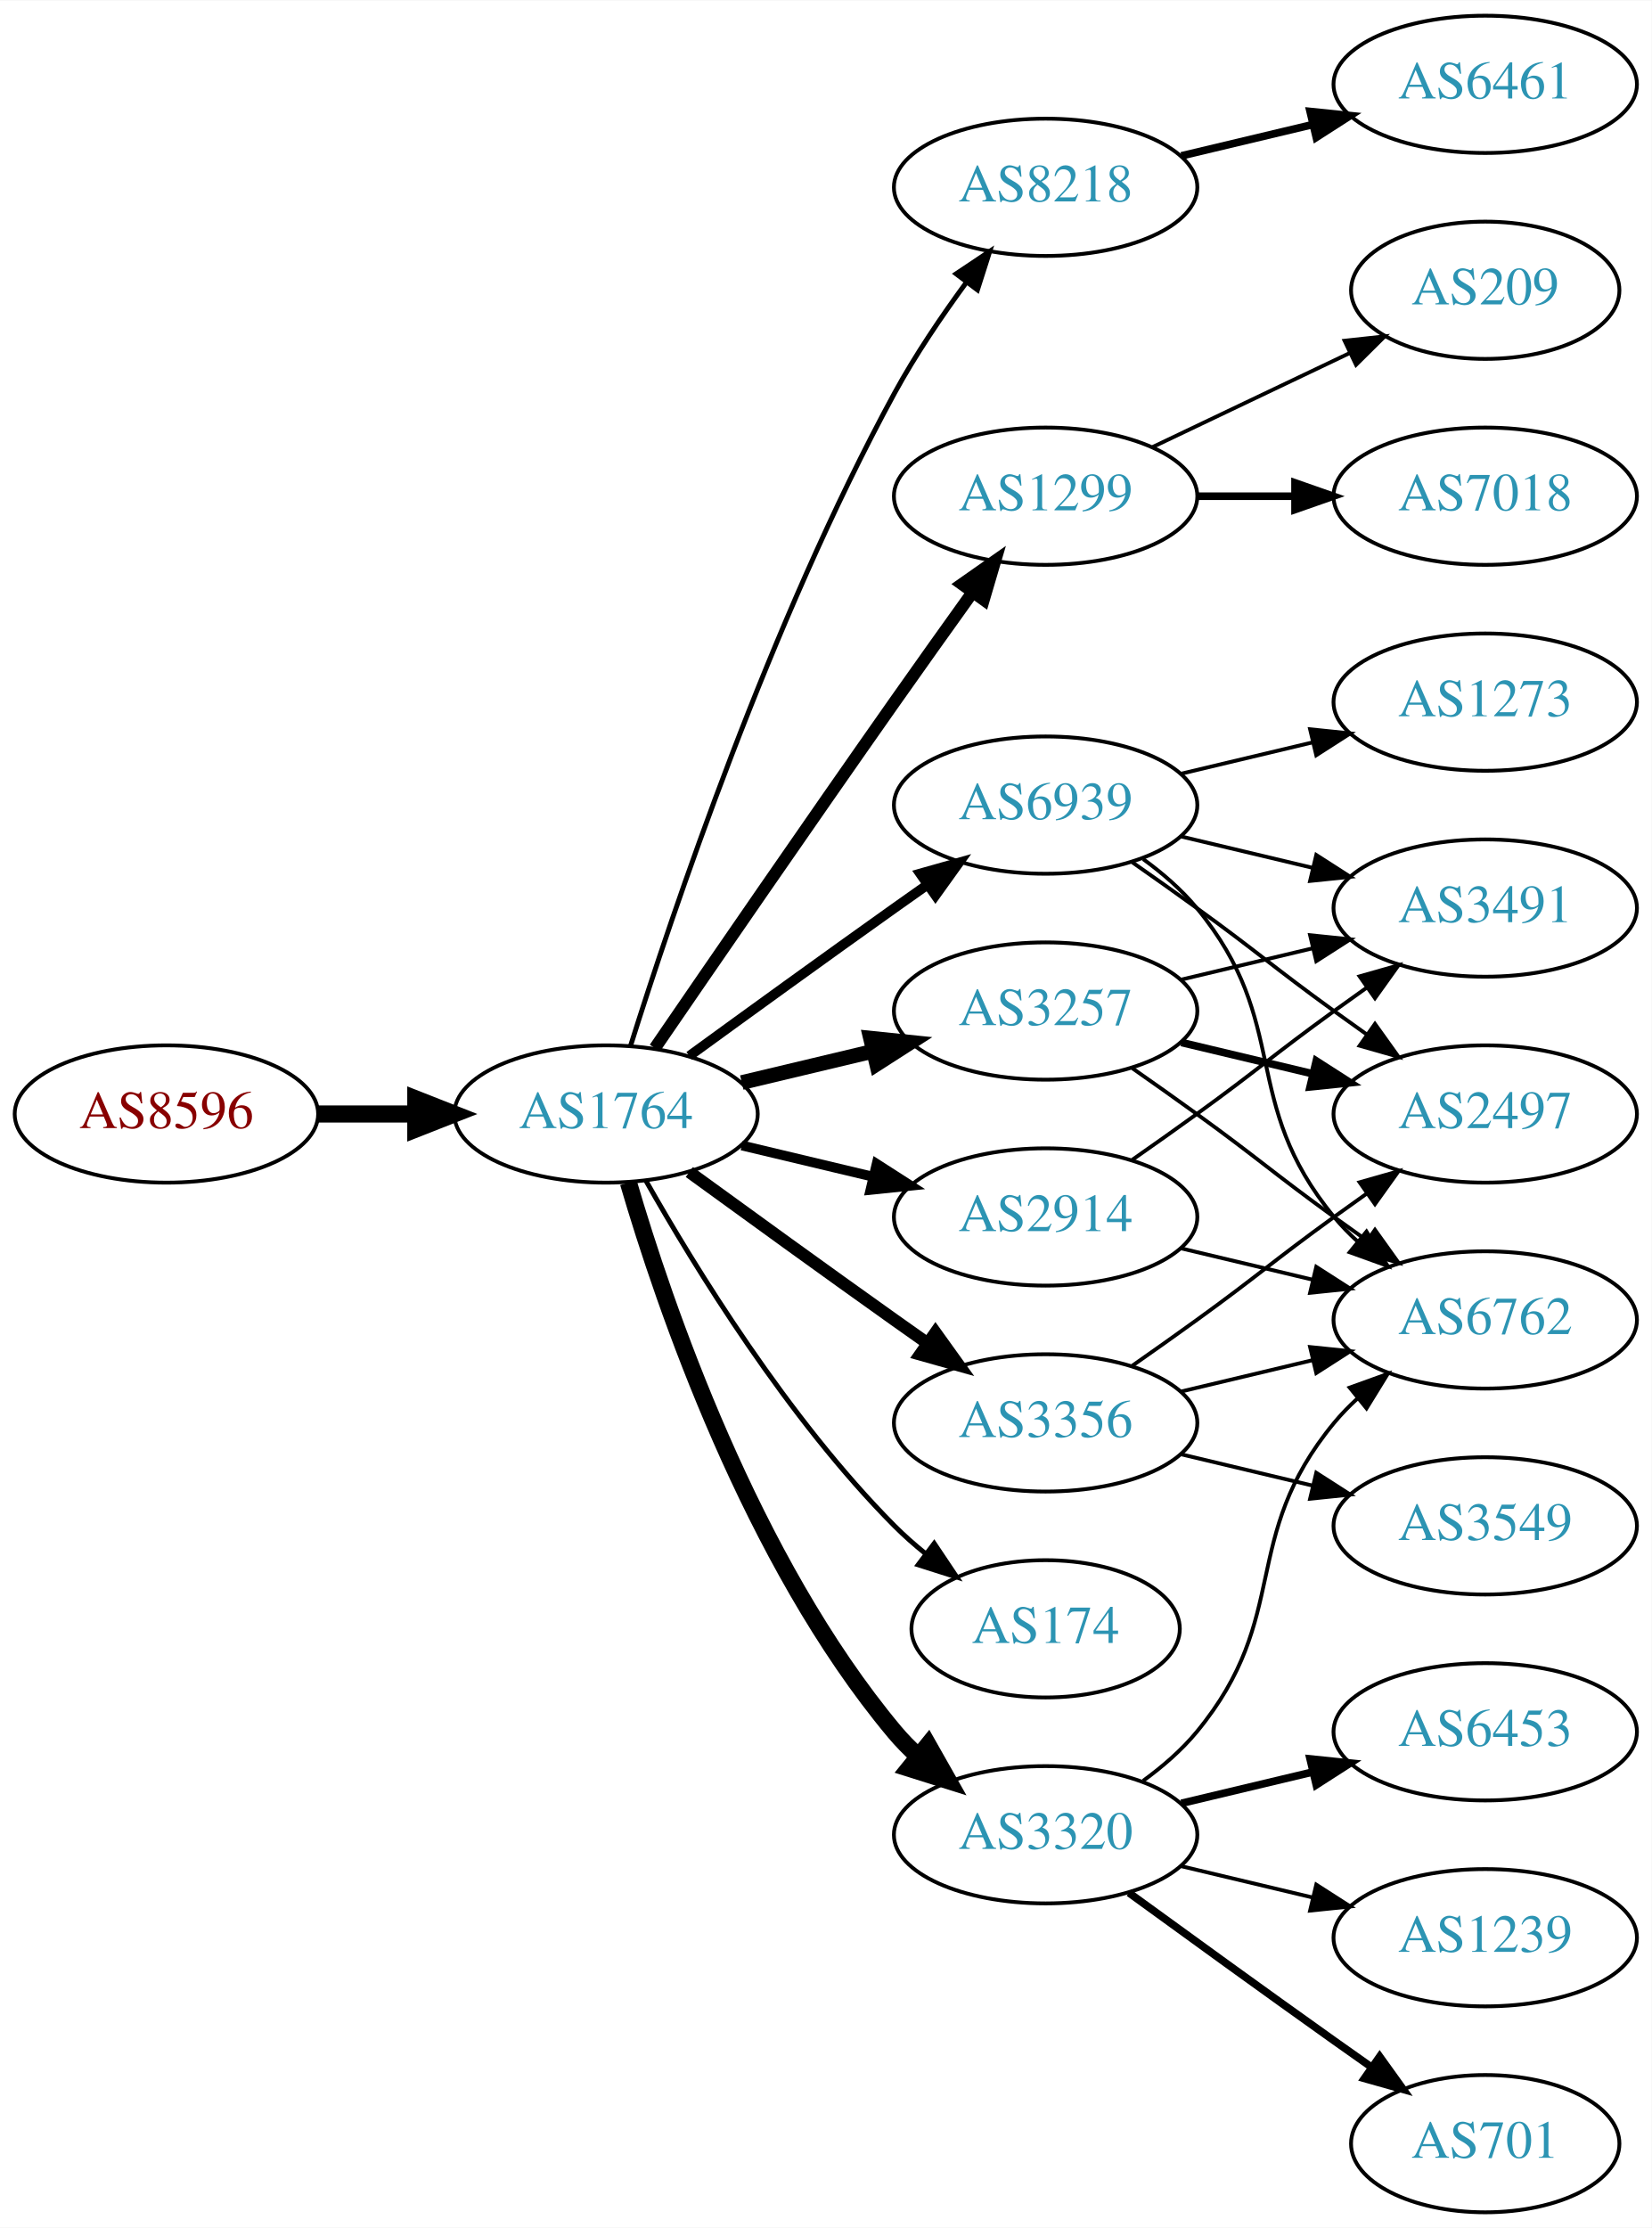
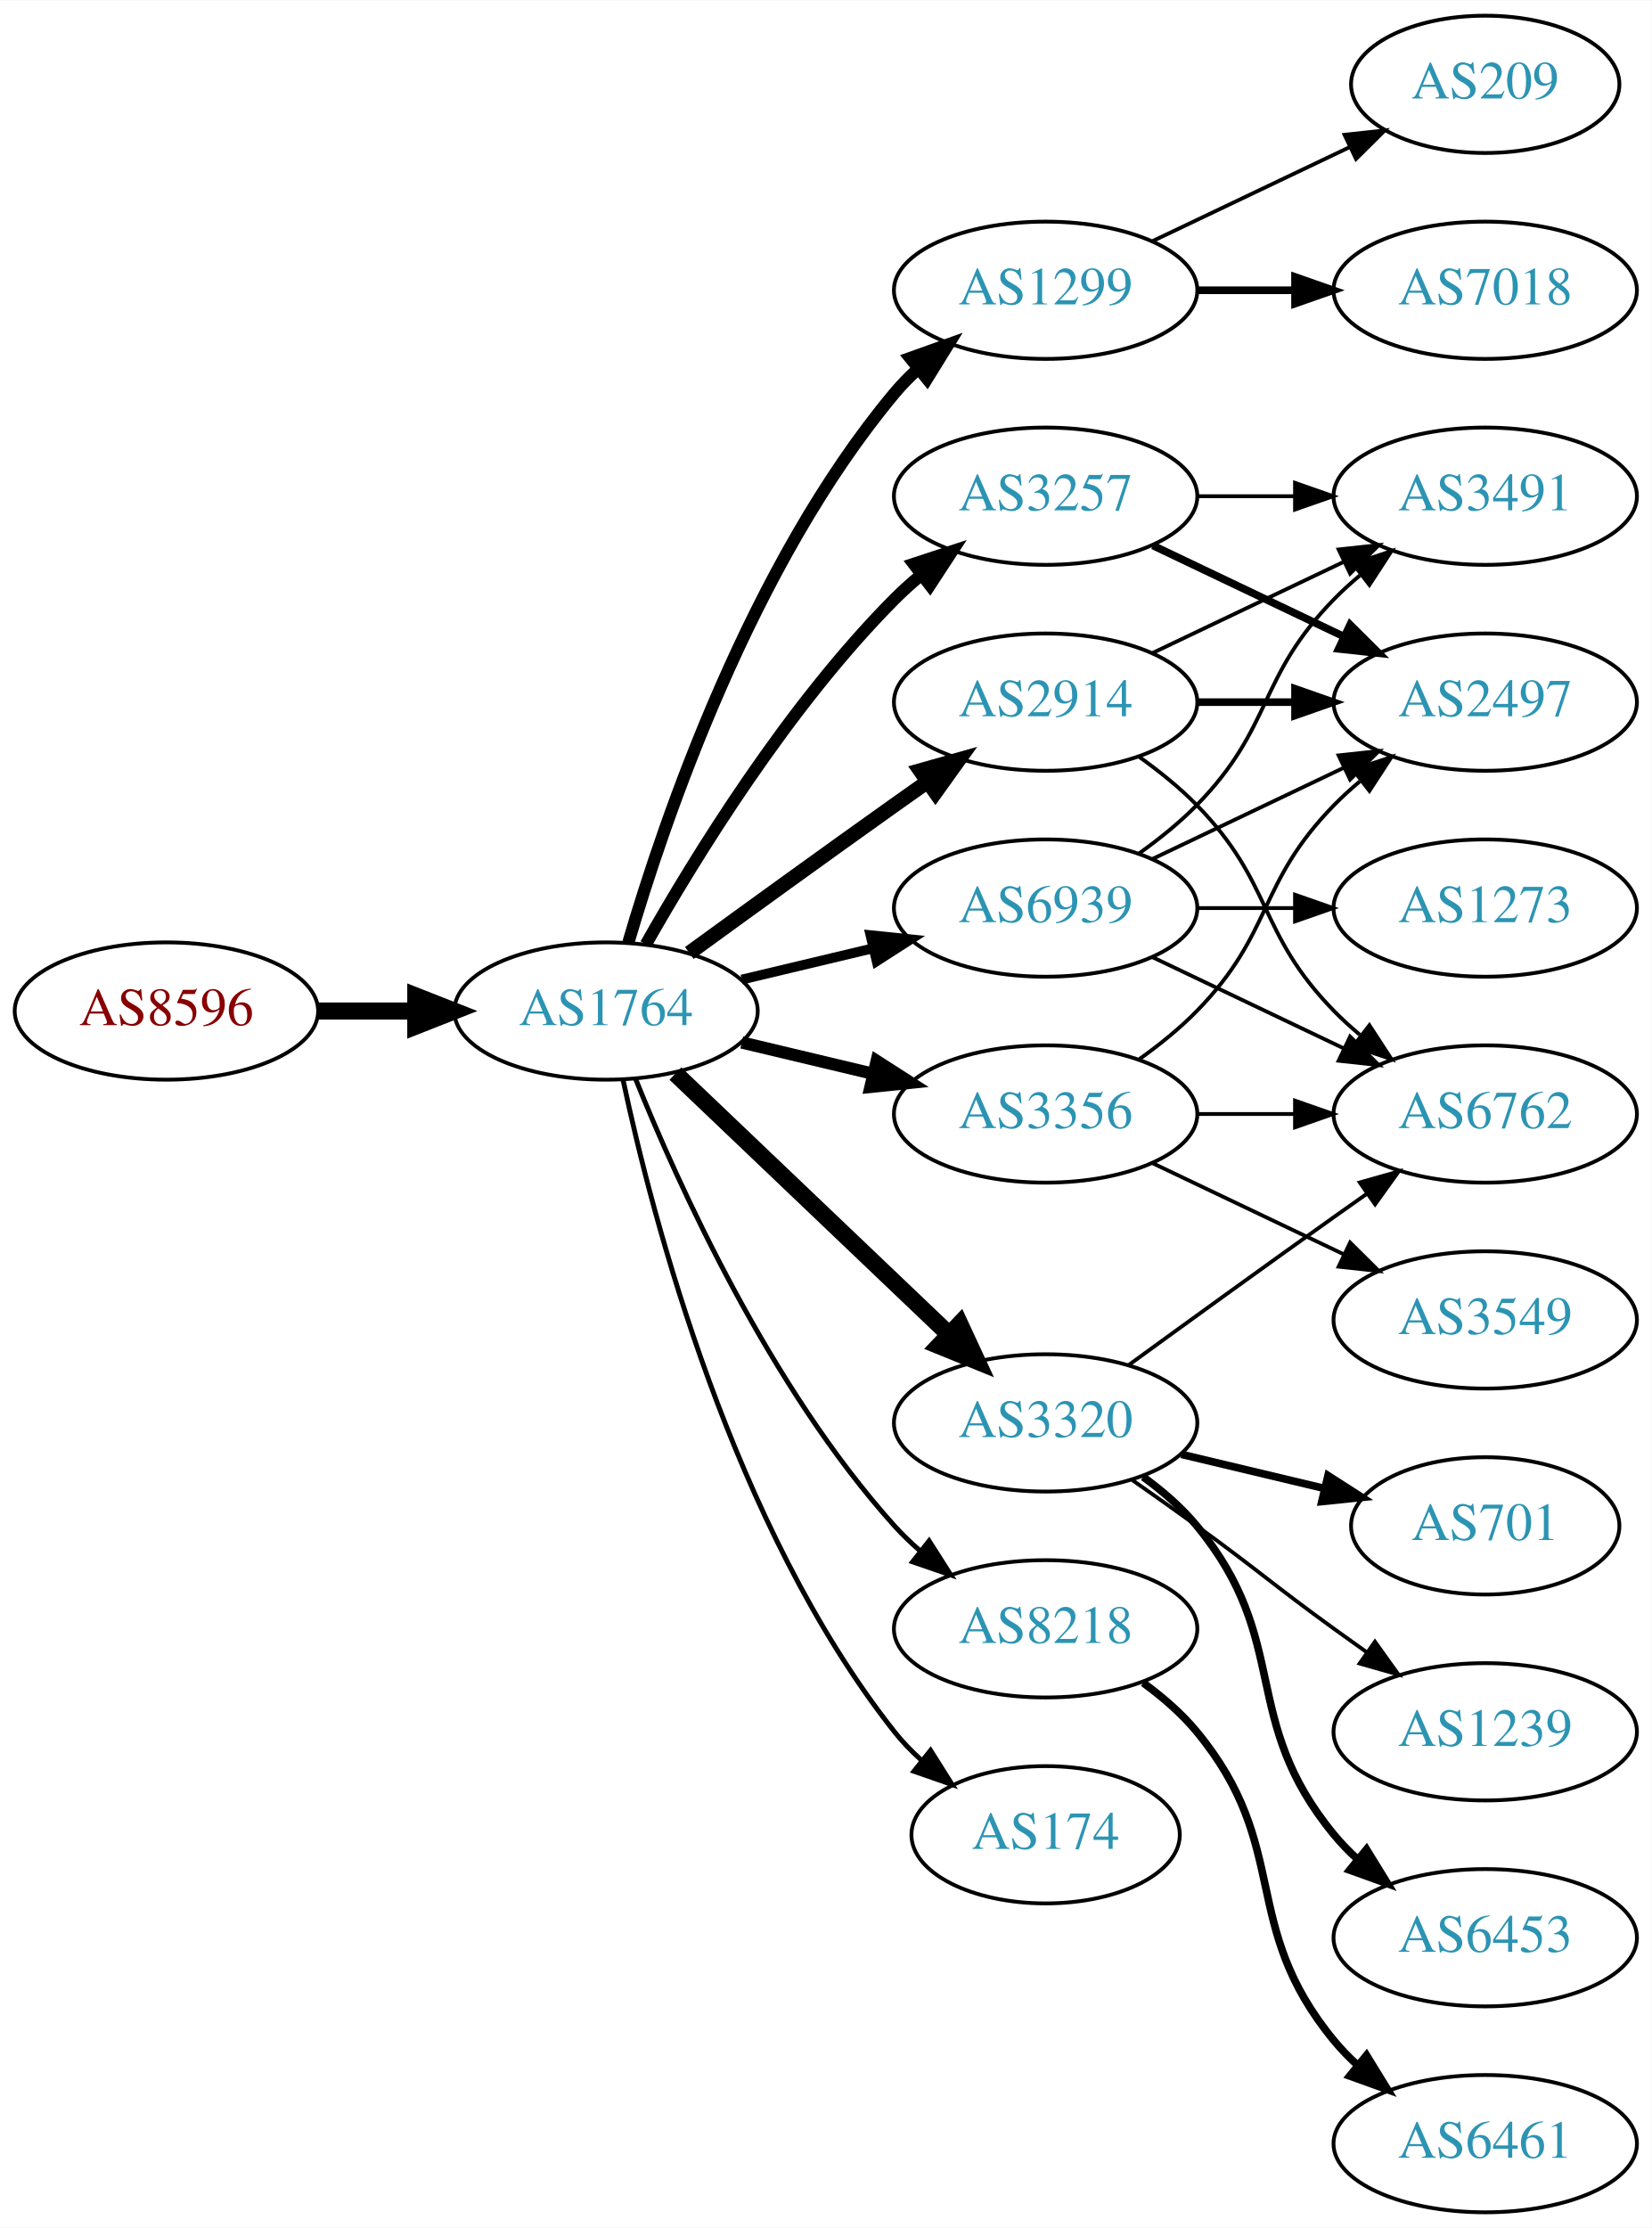
<svg xmlns="http://www.w3.org/2000/svg" xmlns:xlink="http://www.w3.org/1999/xlink" width="433pt" height="584pt" viewBox="0.00 0.00 433.17 584.00">
  <g id="graph0" class="graph" transform="scale(1 1) rotate(0) translate(4 580)">
    <polygon fill="white" stroke="none" points="-4,4 -4,-580 429.172,-580 429.172,4 -4,4" />
    <g id="node1" class="node">
      <g id="a_node1">
        <a xlink:href="/asn/8596" xlink:title="AS8596 ~ hotze.com GmbH [AT]">
-           <ellipse fill="#ffffff" stroke="black" cx="39.647" cy="-288" rx="39.794" ry="18" />
-           <text text-anchor="middle" x="39.647" y="-284.3" font-family="Times,serif" font-size="14.00" fill="#880000">AS8596</text>
+           <ellipse fill="#ffffff" stroke="black" cx="39.647" cy="-315" rx="39.794" ry="18" />
+           <text text-anchor="middle" x="39.647" y="-311.3" font-family="Times,serif" font-size="14.00" fill="#880000">AS8596</text>
        </a>
      </g>
    </g>
    <g id="node2" class="node">
      <g id="a_node2">
        <a xlink:href="/asn/1764" xlink:title="AS1764 ~ NEXTLAYER-AS [AT]">
-           <ellipse fill="#ffffff" stroke="black" cx="154.939" cy="-288" rx="39.794" ry="18" />
-           <text text-anchor="middle" x="154.939" y="-284.3" font-family="Times,serif" font-size="14.00" fill="#2c94b3">AS1764</text>
+           <ellipse fill="#ffffff" stroke="black" cx="154.939" cy="-315" rx="39.794" ry="18" />
+           <text text-anchor="middle" x="154.939" y="-311.3" font-family="Times,serif" font-size="14.00" fill="#2c94b3">AS1764</text>
        </a>
      </g>
    </g>
    <g id="edge1" class="edge">
-       <path fill="none" stroke="black" stroke-width="4.5" d="M79.319,-288C87.522,-288 96.286,-288 104.818,-288" />
-       <polygon fill="black" stroke="black" stroke-width="4.5" points="105.057,-291.938 115.057,-288 105.057,-284.063 105.057,-291.938" />
+       <path fill="none" stroke="black" stroke-width="4.5" d="M79.319,-315C87.522,-315 96.286,-315 104.818,-315" />
+       <polygon fill="black" stroke="black" stroke-width="4.5" points="105.057,-318.938 115.057,-315 105.057,-311.063 105.057,-318.938" />
    </g>
    <g id="node3" class="node">
      <g id="a_node3">
-         <a xlink:href="/asn/8218" xlink:title="AS8218 ~ legacy Neotelecoms [FR]">
-           <ellipse fill="#ffffff" stroke="black" cx="270.232" cy="-531" rx="39.794" ry="18" />
-           <text text-anchor="middle" x="270.232" y="-527.3" font-family="Times,serif" font-size="14.00" fill="#2c94b3">AS8218</text>
+         <a xlink:href="/asn/1299" xlink:title="AS1299 ~ Telia Carrier [EU]">
+           <ellipse fill="#ffffff" stroke="black" cx="270.232" cy="-504" rx="39.794" ry="18" />
+           <text text-anchor="middle" x="270.232" y="-500.3" font-family="Times,serif" font-size="14.00" fill="#2c94b3">AS1299</text>
        </a>
      </g>
    </g>
    <g id="edge2" class="edge">
-       <path fill="none" stroke="black" stroke-width="1.286" d="M161.36,-305.841C172.132,-340.146 198.023,-417.203 230.586,-477 236.018,-486.974 242.992,-497.269 249.517,-506.16" />
-       <polygon fill="black" stroke="black" stroke-width="1.286" points="246.759,-508.316 255.571,-514.198 252.351,-504.105 246.759,-508.316" />
+       <path fill="none" stroke="black" stroke-width="3.214" d="M160.814,-333.002C170.127,-364.844 192.944,-431.981 230.586,-477 232.456,-479.237 234.554,-481.374 236.781,-483.396" />
+       <polygon fill="black" stroke="black" stroke-width="3.214" points="234.724,-486.234 244.7,-489.804 239.128,-480.793 234.724,-486.234" />
    </g>
    <g id="node4" class="node">
      <g id="a_node4">
        <a xlink:href="/asn/3257" xlink:title="AS3257 ~ GTT [DE]">
-           <ellipse fill="#ffffff" stroke="black" cx="270.232" cy="-315" rx="39.794" ry="18" />
-           <text text-anchor="middle" x="270.232" y="-311.3" font-family="Times,serif" font-size="14.00" fill="#2c94b3">AS3257</text>
+           <ellipse fill="#ffffff" stroke="black" cx="270.232" cy="-450" rx="39.794" ry="18" />
+           <text text-anchor="middle" x="270.232" y="-446.3" font-family="Times,serif" font-size="14.00" fill="#2c94b3">AS3257</text>
        </a>
      </g>
    </g>
    <g id="edge3" class="edge">
-       <path fill="none" stroke="black" stroke-width="3.857" d="M190.547,-296.248C201.418,-298.838 213.572,-301.735 225.015,-304.462" />
-       <polygon fill="black" stroke="black" stroke-width="3.857" points="224.298,-307.889 234.837,-306.803 225.921,-301.08 224.298,-307.889" />
+       <path fill="none" stroke="black" stroke-width="3.214" d="M165.399,-332.49C178.181,-355.096 202.613,-394.886 230.586,-423 232.697,-425.121 234.993,-427.188 237.378,-429.171" />
+       <polygon fill="black" stroke="black" stroke-width="3.214" points="235.631,-432.242 245.694,-435.556 239.894,-426.69 235.631,-432.242" />
    </g>
    <g id="node5" class="node">
      <g id="a_node5">
-         <a xlink:href="/asn/1299" xlink:title="AS1299 ~ Telia Carrier [EU]">
-           <ellipse fill="#ffffff" stroke="black" cx="270.232" cy="-450" rx="39.794" ry="18" />
-           <text text-anchor="middle" x="270.232" y="-446.3" font-family="Times,serif" font-size="14.00" fill="#2c94b3">AS1299</text>
+         <a xlink:href="/asn/3320" xlink:title="AS3320 ~ DTAG [DE]">
+           <ellipse fill="#ffffff" stroke="black" cx="270.232" cy="-207" rx="39.794" ry="18" />
+           <text text-anchor="middle" x="270.232" y="-203.3" font-family="Times,serif" font-size="14.00" fill="#2c94b3">AS3320</text>
        </a>
      </g>
    </g>
    <g id="edge4" class="edge">
-       <path fill="none" stroke="black" stroke-width="3.214" d="M167.747,-305.269C182.39,-326.642 208.163,-364.12 230.586,-396 237.22,-405.433 244.571,-415.739 251.065,-424.795" />
-       <polygon fill="black" stroke="black" stroke-width="3.214" points="248.3,-426.946 256.977,-433.026 253.986,-422.862 248.3,-426.946" />
+       <path fill="none" stroke="black" stroke-width="4.5" d="M173.146,-298.597C192.221,-280.413 223.142,-250.937 244.739,-230.349" />
+       <polygon fill="black" stroke="black" stroke-width="4.5" points="247.714,-232.953 252.235,-223.203 242.28,-227.253 247.714,-232.953" />
    </g>
    <g id="node6" class="node">
      <g id="a_node6">
-         <a xlink:href="/asn/3356" xlink:title="AS3356 ~ Level 3 Parent, LLC [US]">
-           <ellipse fill="#ffffff" stroke="black" cx="270.232" cy="-207" rx="39.794" ry="18" />
-           <text text-anchor="middle" x="270.232" y="-203.3" font-family="Times,serif" font-size="14.00" fill="#2c94b3">AS3356</text>
+         <a xlink:href="/asn/2914" xlink:title="AS2914 ~ NTT America, Inc. [US]">
+           <ellipse fill="#ffffff" stroke="black" cx="270.232" cy="-396" rx="39.794" ry="18" />
+           <text text-anchor="middle" x="270.232" y="-392.3" font-family="Times,serif" font-size="14.00" fill="#2c94b3">AS2914</text>
        </a>
      </g>
    </g>
    <g id="edge5" class="edge">
-       <path fill="none" stroke="black" stroke-width="3.214" d="M176.788,-272.778C191.722,-261.909 212.335,-246.975 230.586,-234 233.406,-231.995 236.349,-229.915 239.297,-227.841" />
-       <polygon fill="black" stroke="black" stroke-width="3.214" points="241.344,-230.681 247.522,-222.074 237.325,-224.95 241.344,-230.681" />
+       <path fill="none" stroke="black" stroke-width="3.857" d="M176.788,-330.222C191.722,-341.091 212.335,-356.025 230.586,-369 233.406,-371.005 236.349,-373.085 239.297,-375.159" />
+       <polygon fill="black" stroke="black" stroke-width="3.857" points="237.325,-378.05 247.522,-380.926 241.344,-372.319 237.325,-378.05" />
    </g>
    <g id="node7" class="node">
      <g id="a_node7">
-         <a xlink:href="/asn/2914" xlink:title="AS2914 ~ NTT America, Inc. [US]">
-           <ellipse fill="#ffffff" stroke="black" cx="270.232" cy="-261" rx="39.794" ry="18" />
-           <text text-anchor="middle" x="270.232" y="-257.3" font-family="Times,serif" font-size="14.00" fill="#2c94b3">AS2914</text>
+         <a xlink:href="/asn/3356" xlink:title="AS3356 ~ Level 3 Parent, LLC [US]">
+           <ellipse fill="#ffffff" stroke="black" cx="270.232" cy="-288" rx="39.794" ry="18" />
+           <text text-anchor="middle" x="270.232" y="-284.3" font-family="Times,serif" font-size="14.00" fill="#2c94b3">AS3356</text>
        </a>
      </g>
    </g>
    <g id="edge6" class="edge">
-       <path fill="none" stroke="black" stroke-width="2.571" d="M190.547,-279.752C201.418,-277.162 213.572,-274.265 225.015,-271.538" />
-       <polygon fill="black" stroke="black" stroke-width="2.571" points="225.921,-274.92 234.837,-269.197 224.298,-268.111 225.921,-274.92" />
+       <path fill="none" stroke="black" stroke-width="3.214" d="M190.547,-306.752C201.418,-304.162 213.572,-301.265 225.015,-298.538" />
+       <polygon fill="black" stroke="black" stroke-width="3.214" points="225.921,-301.92 234.837,-296.197 224.298,-295.111 225.921,-301.92" />
    </g>
    <g id="node8" class="node">
      <g id="a_node8">
-         <a xlink:href="/asn/3320" xlink:title="AS3320 ~ DTAG [DE]">
-           <ellipse fill="#ffffff" stroke="black" cx="270.232" cy="-99" rx="39.794" ry="18" />
-           <text text-anchor="middle" x="270.232" y="-95.3" font-family="Times,serif" font-size="14.00" fill="#2c94b3">AS3320</text>
+         <a xlink:href="/asn/8218" xlink:title="AS8218 ~ legacy Neotelecoms [FR]">
+           <ellipse fill="#ffffff" stroke="black" cx="270.232" cy="-153" rx="39.794" ry="18" />
+           <text text-anchor="middle" x="270.232" y="-149.3" font-family="Times,serif" font-size="14.00" fill="#2c94b3">AS8218</text>
        </a>
      </g>
    </g>
    <g id="edge7" class="edge">
-       <path fill="none" stroke="black" stroke-width="4.5" d="M160.814,-269.998C170.127,-238.156 192.944,-171.019 230.586,-126 232.456,-123.763 234.554,-121.626 236.781,-119.604" />
-       <polygon fill="black" stroke="black" stroke-width="4.5" points="239.403,-122.548 244.7,-113.196 234.449,-116.426 239.403,-122.548" />
+       <path fill="none" stroke="black" stroke-width="1.286" d="M162.687,-297.213C173.738,-269.757 197.791,-216.422 230.586,-180 232.588,-177.776 234.807,-175.637 237.14,-173.603" />
+       <polygon fill="black" stroke="black" stroke-width="1.286" points="239.67,-176.065 245.359,-167.127 235.338,-170.567 239.67,-176.065" />
    </g>
    <g id="node9" class="node">
      <g id="a_node9">
        <a xlink:href="/asn/174" xlink:title="AS174 ~ Cogent Communications [US]">
-           <ellipse fill="#ffffff" stroke="black" cx="270.232" cy="-153" rx="35.194" ry="18" />
-           <text text-anchor="middle" x="270.232" y="-149.3" font-family="Times,serif" font-size="14.00" fill="#2c94b3">AS174</text>
+           <ellipse fill="#ffffff" stroke="black" cx="270.232" cy="-99" rx="35.194" ry="18" />
+           <text text-anchor="middle" x="270.232" y="-95.3" font-family="Times,serif" font-size="14.00" fill="#2c94b3">AS174</text>
        </a>
      </g>
    </g>
    <g id="edge8" class="edge">
-       <path fill="none" stroke="black" stroke-width="1.286" d="M165.399,-270.51C178.181,-247.904 202.613,-208.114 230.586,-180 233.086,-177.487 235.847,-175.051 238.708,-172.739" />
-       <polygon fill="black" stroke="black" stroke-width="1.286" points="241.008,-175.389 246.905,-166.587 236.806,-169.79 241.008,-175.389" />
+       <path fill="none" stroke="black" stroke-width="1.286" d="M159.43,-296.84C167.061,-260.97 188.052,-179.845 230.586,-126 232.666,-123.367 235.071,-120.884 237.644,-118.572" />
+       <polygon fill="black" stroke="black" stroke-width="1.286" points="240.055,-121.127 245.707,-112.165 235.7,-115.646 240.055,-121.127" />
    </g>
    <g id="node10" class="node">
      <g id="a_node10">
        <a xlink:href="/asn/6939" xlink:title="AS6939 ~ Hurricane Electric LLC [US]">
-           <ellipse fill="#ffffff" stroke="black" cx="270.232" cy="-369" rx="39.794" ry="18" />
-           <text text-anchor="middle" x="270.232" y="-365.3" font-family="Times,serif" font-size="14.00" fill="#2c94b3">AS6939</text>
+           <ellipse fill="#ffffff" stroke="black" cx="270.232" cy="-342" rx="39.794" ry="18" />
+           <text text-anchor="middle" x="270.232" y="-338.3" font-family="Times,serif" font-size="14.00" fill="#2c94b3">AS6939</text>
        </a>
      </g>
    </g>
    <g id="edge9" class="edge">
-       <path fill="none" stroke="black" stroke-width="2.571" d="M176.788,-303.222C191.722,-314.091 212.335,-329.025 230.586,-342 233.406,-344.005 236.349,-346.085 239.297,-348.159" />
-       <polygon fill="black" stroke="black" stroke-width="2.571" points="237.325,-351.05 247.522,-353.926 241.344,-345.319 237.325,-351.05" />
+       <path fill="none" stroke="black" stroke-width="2.571" d="M190.547,-323.248C201.418,-325.838 213.572,-328.735 225.015,-331.462" />
+       <polygon fill="black" stroke="black" stroke-width="2.571" points="224.298,-334.889 234.837,-333.803 225.921,-328.08 224.298,-334.889" />
+     </g>
+     <g id="node18" class="node">
+       <g id="a_node18">
+         <a xlink:href="/asn/7018" xlink:title="AS7018 ~ AT&amp;T Services, Inc. [US]">
+           <ellipse fill="#ffffff" stroke="black" cx="385.525" cy="-504" rx="39.794" ry="18" />
+           <text text-anchor="middle" x="385.525" y="-500.3" font-family="Times,serif" font-size="14.00" fill="#2c94b3">AS7018</text>
+         </a>
+       </g>
+     </g>
+     <g id="edge22" class="edge">
+       <path fill="none" stroke="black" stroke-width="2" d="M309.905,-504C318.108,-504 326.872,-504 335.404,-504" />
+       <polygon fill="black" stroke="black" stroke-width="2" points="335.643,-507.5 345.643,-504 335.643,-500.5 335.643,-507.5" />
+     </g>
+     <g id="node19" class="node">
+       <g id="a_node19">
+         <a xlink:href="/asn/209" xlink:title="AS209 ~ CenturyLink Communications, LLC [US]">
+           <ellipse fill="#ffffff" stroke="black" cx="385.525" cy="-558" rx="35.194" ry="18" />
+           <text text-anchor="middle" x="385.525" y="-554.3" font-family="Times,serif" font-size="14.00" fill="#2c94b3">AS209</text>
+         </a>
+       </g>
+     </g>
+     <g id="edge23" class="edge">
+       <path fill="none" stroke="black" d="M298.369,-516.934C313.801,-524.29 333.286,-533.577 349.821,-541.459" />
+       <polygon fill="black" stroke="black" points="348.63,-544.768 359.163,-545.911 351.642,-538.449 348.63,-544.768" />
    </g>
    <g id="node11" class="node">
      <g id="a_node11">
-         <a xlink:href="/asn/6461" xlink:title="AS6461 ~ Zayo Bandwidth [US]">
-           <ellipse fill="#ffffff" stroke="black" cx="385.525" cy="-558" rx="39.794" ry="18" />
-           <text text-anchor="middle" x="385.525" y="-554.3" font-family="Times,serif" font-size="14.00" fill="#2c94b3">AS6461</text>
+         <a xlink:href="/asn/3491" xlink:title="AS3491 ~ PCCW Global, Inc. [US]">
+           <ellipse fill="#ffffff" stroke="black" cx="385.525" cy="-450" rx="39.794" ry="18" />
+           <text text-anchor="middle" x="385.525" y="-446.3" font-family="Times,serif" font-size="14.00" fill="#2c94b3">AS3491</text>
        </a>
      </g>
    </g>
    <g id="edge10" class="edge">
-       <path fill="none" stroke="black" stroke-width="2" d="M305.84,-539.248C316.711,-541.838 328.865,-544.735 340.308,-547.462" />
-       <polygon fill="black" stroke="black" stroke-width="2" points="339.591,-550.889 350.13,-549.803 341.214,-544.08 339.591,-550.889" />
+       <path fill="none" stroke="black" d="M309.905,-450C318.108,-450 326.872,-450 335.404,-450" />
+       <polygon fill="black" stroke="black" points="335.643,-453.5 345.643,-450 335.643,-446.5 335.643,-453.5" />
    </g>
    <g id="node12" class="node">
      <g id="a_node12">
-         <a xlink:href="/asn/3491" xlink:title="AS3491 ~ PCCW Global, Inc. [US]">
-           <ellipse fill="#ffffff" stroke="black" cx="385.525" cy="-342" rx="39.794" ry="18" />
-           <text text-anchor="middle" x="385.525" y="-338.3" font-family="Times,serif" font-size="14.00" fill="#2c94b3">AS3491</text>
+         <a xlink:href="/asn/2497" xlink:title="AS2497 ~ Internet Initiative Japan Inc. [JP]">
+           <ellipse fill="#ffffff" stroke="black" cx="385.525" cy="-396" rx="39.794" ry="18" />
+           <text text-anchor="middle" x="385.525" y="-392.3" font-family="Times,serif" font-size="14.00" fill="#2c94b3">AS2497</text>
        </a>
      </g>
    </g>
    <g id="edge11" class="edge">
-       <path fill="none" stroke="black" d="M305.84,-323.248C316.711,-325.838 328.865,-328.735 340.308,-331.462" />
-       <polygon fill="black" stroke="black" points="339.591,-334.889 350.13,-333.803 341.214,-328.08 339.591,-334.889" />
+       <path fill="none" stroke="black" stroke-width="2" d="M298.369,-437.066C313.363,-429.919 332.184,-420.948 348.407,-413.215" />
+       <polygon fill="black" stroke="black" stroke-width="2" points="350.089,-416.291 357.61,-408.829 347.077,-409.972 350.089,-416.291" />
    </g>
    <g id="node13" class="node">
      <g id="a_node13">
-         <a xlink:href="/asn/6762" xlink:title="AS6762 ~ TELECOM ITALIA SPARKLE S.p.A. [IT]">
-           <ellipse fill="#ffffff" stroke="black" cx="385.525" cy="-234" rx="39.794" ry="18" />
-           <text text-anchor="middle" x="385.525" y="-230.3" font-family="Times,serif" font-size="14.00" fill="#2c94b3">AS6762</text>
+         <a xlink:href="/asn/701" xlink:title="AS701 ~ UUNET [US]">
+           <ellipse fill="#ffffff" stroke="black" cx="385.525" cy="-180" rx="35.194" ry="18" />
+           <text text-anchor="middle" x="385.525" y="-176.3" font-family="Times,serif" font-size="14.00" fill="#2c94b3">AS701</text>
        </a>
      </g>
    </g>
    <g id="edge12" class="edge">
-       <path fill="none" stroke="black" d="M292.989,-299.991C298.524,-296.121 304.443,-291.936 309.879,-288 326.079,-276.271 329.679,-272.729 345.879,-261 348.682,-258.971 351.613,-256.875 354.554,-254.79" />
-       <polygon fill="black" stroke="black" points="356.605,-257.627 362.768,-249.009 352.576,-251.903 356.605,-257.627" />
+       <path fill="none" stroke="black" stroke-width="2" d="M305.84,-198.752C317.634,-195.942 330.939,-192.771 343.206,-189.847" />
+       <polygon fill="black" stroke="black" stroke-width="2" points="344.295,-193.186 353.211,-187.463 342.672,-186.376 344.295,-193.186" />
    </g>
    <g id="node14" class="node">
      <g id="a_node14">
-         <a xlink:href="/asn/2497" xlink:title="AS2497 ~ Internet Initiative Japan Inc. [JP]">
+         <a xlink:href="/asn/1239" xlink:title="AS1239 ~ Sprint [US]">
+           <ellipse fill="#ffffff" stroke="black" cx="385.525" cy="-126" rx="39.794" ry="18" />
+           <text text-anchor="middle" x="385.525" y="-122.3" font-family="Times,serif" font-size="14.00" fill="#2c94b3">AS1239</text>
+         </a>
+       </g>
+     </g>
+     <g id="edge13" class="edge">
+       <path fill="none" stroke="black" d="M292.989,-191.991C298.524,-188.121 304.443,-183.936 309.879,-180 326.079,-168.271 329.679,-164.729 345.879,-153 348.682,-150.971 351.613,-148.875 354.554,-146.79" />
+       <polygon fill="black" stroke="black" points="356.605,-149.627 362.768,-141.009 352.576,-143.903 356.605,-149.627" />
+     </g>
+     <g id="node15" class="node">
+       <g id="a_node15">
+         <a xlink:href="/asn/6453" xlink:title="AS6453 ~ TATA COMMUNICATIONS (AMERICA) INC [US]">
+           <ellipse fill="#ffffff" stroke="black" cx="385.525" cy="-72" rx="39.794" ry="18" />
+           <text text-anchor="middle" x="385.525" y="-68.3" font-family="Times,serif" font-size="14.00" fill="#2c94b3">AS6453</text>
+         </a>
+       </g>
+     </g>
+     <g id="edge14" class="edge">
+       <path fill="none" stroke="black" stroke-width="2" d="M295.813,-192.844C300.907,-189.128 305.921,-184.799 309.879,-180 334.944,-149.606 320.814,-129.394 345.879,-99 347.734,-96.751 349.821,-94.604 352.04,-92.576" />
+       <polygon fill="black" stroke="black" stroke-width="2" points="354.389,-95.177 359.945,-86.156 349.976,-89.744 354.389,-95.177" />
+     </g>
+     <g id="node16" class="node">
+       <g id="a_node16">
+         <a xlink:href="/asn/6762" xlink:title="AS6762 ~ TELECOM ITALIA SPARKLE S.p.A. [IT]">
          <ellipse fill="#ffffff" stroke="black" cx="385.525" cy="-288" rx="39.794" ry="18" />
-           <text text-anchor="middle" x="385.525" y="-284.3" font-family="Times,serif" font-size="14.00" fill="#2c94b3">AS2497</text>
-         </a>
-       </g>
-     </g>
-     <g id="edge13" class="edge">
-       <path fill="none" stroke="black" stroke-width="2" d="M305.84,-306.752C316.711,-304.162 328.865,-301.265 340.308,-298.538" />
-       <polygon fill="black" stroke="black" stroke-width="2" points="341.214,-301.92 350.13,-296.197 339.591,-295.111 341.214,-301.92" />
-     </g>
-     <g id="node19" class="node">
-       <g id="a_node19">
-         <a xlink:href="/asn/7018" xlink:title="AS7018 ~ AT&amp;T Services, Inc. [US]">
-           <ellipse fill="#ffffff" stroke="black" cx="385.525" cy="-450" rx="39.794" ry="18" />
-           <text text-anchor="middle" x="385.525" y="-446.3" font-family="Times,serif" font-size="14.00" fill="#2c94b3">AS7018</text>
-         </a>
-       </g>
-     </g>
-     <g id="edge23" class="edge">
-       <path fill="none" stroke="black" stroke-width="2" d="M309.905,-450C318.108,-450 326.872,-450 335.404,-450" />
-       <polygon fill="black" stroke="black" stroke-width="2" points="335.643,-453.5 345.643,-450 335.643,-446.5 335.643,-453.5" />
+           <text text-anchor="middle" x="385.525" y="-284.3" font-family="Times,serif" font-size="14.00" fill="#2c94b3">AS6762</text>
+         </a>
+       </g>
+     </g>
+     <g id="edge15" class="edge">
+       <path fill="none" stroke="black" d="M292.081,-222.222C307.015,-233.091 327.628,-248.025 345.879,-261 348.699,-263.005 351.642,-265.085 354.59,-267.159" />
+       <polygon fill="black" stroke="black" points="352.618,-270.05 362.815,-272.926 356.637,-264.319 352.618,-270.05" />
+     </g>
+     <g id="edge16" class="edge">
+       <path fill="none" stroke="black" d="M298.369,-408.934C313.363,-416.081 332.184,-425.052 348.407,-432.785" />
+       <polygon fill="black" stroke="black" points="347.077,-436.028 357.61,-437.171 350.089,-429.709 347.077,-436.028" />
+     </g>
+     <g id="edge18" class="edge">
+       <path fill="none" stroke="black" stroke-width="2" d="M309.905,-396C318.108,-396 326.872,-396 335.404,-396" />
+       <polygon fill="black" stroke="black" stroke-width="2" points="335.643,-399.5 345.643,-396 335.643,-392.5 335.643,-399.5" />
+     </g>
+     <g id="edge17" class="edge">
+       <path fill="none" stroke="black" d="M294.826,-381.611C300.082,-377.852 305.414,-373.563 309.879,-369 330.051,-348.383 325.706,-335.617 345.879,-315 347.972,-312.861 350.255,-310.782 352.632,-308.79" />
+       <polygon fill="black" stroke="black" points="355.15,-311.268 360.931,-302.389 350.875,-305.725 355.15,-311.268" />
+     </g>
+     <g id="edge19" class="edge">
+       <path fill="none" stroke="black" d="M294.826,-302.389C300.082,-306.148 305.414,-310.437 309.879,-315 330.051,-335.617 325.706,-348.383 345.879,-369 347.972,-371.139 350.255,-373.218 352.632,-375.21" />
+       <polygon fill="black" stroke="black" points="350.875,-378.275 360.931,-381.611 355.15,-372.732 350.875,-378.275" />
+     </g>
+     <g id="edge21" class="edge">
+       <path fill="none" stroke="black" d="M309.905,-288C318.108,-288 326.872,-288 335.404,-288" />
+       <polygon fill="black" stroke="black" points="335.643,-291.5 345.643,-288 335.643,-284.5 335.643,-291.5" />
+     </g>
+     <g id="node17" class="node">
+       <g id="a_node17">
+         <a xlink:href="/asn/3549" xlink:title="AS3549 ~ Level 3 Parent, LLC [US]">
+           <ellipse fill="#ffffff" stroke="black" cx="385.525" cy="-234" rx="39.794" ry="18" />
+           <text text-anchor="middle" x="385.525" y="-230.3" font-family="Times,serif" font-size="14.00" fill="#2c94b3">AS3549</text>
+         </a>
+       </g>
+     </g>
+     <g id="edge20" class="edge">
+       <path fill="none" stroke="black" d="M298.369,-275.066C313.363,-267.919 332.184,-258.948 348.407,-251.215" />
+       <polygon fill="black" stroke="black" points="350.089,-254.291 357.61,-246.829 347.077,-247.972 350.089,-254.291" />
    </g>
    <g id="node20" class="node">
      <g id="a_node20">
-         <a xlink:href="/asn/209" xlink:title="AS209 ~ CenturyLink Communications, LLC [US]">
-           <ellipse fill="#ffffff" stroke="black" cx="385.525" cy="-504" rx="35.194" ry="18" />
-           <text text-anchor="middle" x="385.525" y="-500.3" font-family="Times,serif" font-size="14.00" fill="#2c94b3">AS209</text>
+         <a xlink:href="/asn/6461" xlink:title="AS6461 ~ Zayo Bandwidth [US]">
+           <ellipse fill="#ffffff" stroke="black" cx="385.525" cy="-18" rx="39.794" ry="18" />
+           <text text-anchor="middle" x="385.525" y="-14.3" font-family="Times,serif" font-size="14.00" fill="#2c94b3">AS6461</text>
        </a>
      </g>
    </g>
    <g id="edge24" class="edge">
-       <path fill="none" stroke="black" d="M298.369,-462.934C313.801,-470.29 333.286,-479.577 349.821,-487.459" />
-       <polygon fill="black" stroke="black" points="348.63,-490.768 359.163,-491.911 351.642,-484.449 348.63,-490.768" />
-     </g>
-     <g id="edge16" class="edge">
-       <path fill="none" stroke="black" d="M305.84,-215.248C316.711,-217.838 328.865,-220.735 340.308,-223.462" />
-       <polygon fill="black" stroke="black" points="339.591,-226.889 350.13,-225.803 341.214,-220.08 339.591,-226.889" />
-     </g>
-     <g id="edge14" class="edge">
-       <path fill="none" stroke="black" d="M292.989,-222.009C298.524,-225.879 304.443,-230.064 309.879,-234 326.079,-245.729 329.679,-249.271 345.879,-261 348.682,-263.029 351.613,-265.125 354.554,-267.21" />
-       <polygon fill="black" stroke="black" points="352.576,-270.097 362.768,-272.991 356.605,-264.373 352.576,-270.097" />
-     </g>
-     <g id="node15" class="node">
-       <g id="a_node15">
-         <a xlink:href="/asn/3549" xlink:title="AS3549 ~ Level 3 Parent, LLC [US]">
-           <ellipse fill="#ffffff" stroke="black" cx="385.525" cy="-180" rx="39.794" ry="18" />
-           <text text-anchor="middle" x="385.525" y="-176.3" font-family="Times,serif" font-size="14.00" fill="#2c94b3">AS3549</text>
-         </a>
-       </g>
-     </g>
-     <g id="edge15" class="edge">
-       <path fill="none" stroke="black" d="M305.84,-198.752C316.711,-196.162 328.865,-193.265 340.308,-190.538" />
-       <polygon fill="black" stroke="black" points="341.214,-193.92 350.13,-188.197 339.591,-187.111 341.214,-193.92" />
-     </g>
-     <g id="edge18" class="edge">
-       <path fill="none" stroke="black" d="M292.989,-276.009C298.524,-279.879 304.443,-284.064 309.879,-288 326.079,-299.729 329.679,-303.271 345.879,-315 348.682,-317.029 351.613,-319.125 354.554,-321.21" />
-       <polygon fill="black" stroke="black" points="352.576,-324.097 362.768,-326.991 356.605,-318.373 352.576,-324.097" />
-     </g>
-     <g id="edge17" class="edge">
-       <path fill="none" stroke="black" d="M305.84,-252.752C316.711,-250.162 328.865,-247.265 340.308,-244.538" />
-       <polygon fill="black" stroke="black" points="341.214,-247.92 350.13,-242.197 339.591,-241.111 341.214,-247.92" />
-     </g>
-     <g id="edge22" class="edge">
-       <path fill="none" stroke="black" d="M295.813,-113.156C300.907,-116.872 305.921,-121.201 309.879,-126 334.944,-156.394 320.814,-176.606 345.879,-207 347.734,-209.25 349.821,-211.396 352.04,-213.424" />
-       <polygon fill="black" stroke="black" points="349.976,-216.256 359.945,-219.844 354.389,-210.823 349.976,-216.256" />
-     </g>
-     <g id="node16" class="node">
-       <g id="a_node16">
-         <a xlink:href="/asn/6453" xlink:title="AS6453 ~ TATA COMMUNICATIONS (AMERICA) INC [US]">
-           <ellipse fill="#ffffff" stroke="black" cx="385.525" cy="-126" rx="39.794" ry="18" />
-           <text text-anchor="middle" x="385.525" y="-122.3" font-family="Times,serif" font-size="14.00" fill="#2c94b3">AS6453</text>
-         </a>
-       </g>
-     </g>
-     <g id="edge19" class="edge">
-       <path fill="none" stroke="black" stroke-width="2" d="M305.84,-107.248C316.711,-109.838 328.865,-112.735 340.308,-115.462" />
-       <polygon fill="black" stroke="black" stroke-width="2" points="339.591,-118.889 350.13,-117.803 341.214,-112.08 339.591,-118.889" />
-     </g>
-     <g id="node17" class="node">
-       <g id="a_node17">
-         <a xlink:href="/asn/1239" xlink:title="AS1239 ~ Sprint [US]">
-           <ellipse fill="#ffffff" stroke="black" cx="385.525" cy="-72" rx="39.794" ry="18" />
-           <text text-anchor="middle" x="385.525" y="-68.3" font-family="Times,serif" font-size="14.00" fill="#2c94b3">AS1239</text>
-         </a>
-       </g>
-     </g>
-     <g id="edge20" class="edge">
-       <path fill="none" stroke="black" d="M305.84,-90.752C316.711,-88.162 328.865,-85.265 340.308,-82.538" />
-       <polygon fill="black" stroke="black" points="341.214,-85.92 350.13,-80.197 339.591,-79.111 341.214,-85.92" />
-     </g>
-     <g id="node18" class="node">
-       <g id="a_node18">
-         <a xlink:href="/asn/701" xlink:title="AS701 ~ UUNET [US]">
-           <ellipse fill="#ffffff" stroke="black" cx="385.525" cy="-18" rx="35.194" ry="18" />
-           <text text-anchor="middle" x="385.525" y="-14.3" font-family="Times,serif" font-size="14.00" fill="#2c94b3">AS701</text>
-         </a>
-       </g>
-     </g>
-     <g id="edge21" class="edge">
-       <path fill="none" stroke="black" stroke-width="2" d="M292.081,-83.778C307.015,-72.909 327.628,-57.975 345.879,-45 349.089,-42.718 352.458,-40.339 355.813,-37.982" />
-       <polygon fill="black" stroke="black" stroke-width="2" points="357.841,-40.834 364.023,-32.23 353.825,-35.101 357.841,-40.834" />
+       <path fill="none" stroke="black" stroke-width="2" d="M295.813,-138.844C300.907,-135.128 305.921,-130.799 309.879,-126 334.944,-95.606 320.814,-75.394 345.879,-45 347.734,-42.751 349.821,-40.604 352.04,-38.576" />
+       <polygon fill="black" stroke="black" stroke-width="2" points="354.389,-41.178 359.945,-32.156 349.976,-35.744 354.389,-41.178" />
    </g>
    <g id="edge27" class="edge">
-       <path fill="none" stroke="black" d="M305.84,-360.752C316.711,-358.162 328.865,-355.265 340.308,-352.538" />
-       <polygon fill="black" stroke="black" points="341.214,-355.92 350.13,-350.197 339.591,-349.111 341.214,-355.92" />
-     </g>
-     <g id="edge28" class="edge">
-       <path fill="none" stroke="black" d="M295.813,-354.844C300.907,-351.128 305.921,-346.799 309.879,-342 334.944,-311.606 320.814,-291.394 345.879,-261 347.734,-258.75 349.821,-256.604 352.04,-254.576" />
-       <polygon fill="black" stroke="black" points="354.389,-257.177 359.945,-248.156 349.976,-251.744 354.389,-257.177" />
+       <path fill="none" stroke="black" d="M294.826,-356.389C300.082,-360.148 305.414,-364.437 309.879,-369 330.051,-389.617 325.706,-402.383 345.879,-423 347.972,-425.139 350.255,-427.218 352.632,-429.21" />
+       <polygon fill="black" stroke="black" points="350.875,-432.275 360.931,-435.611 355.15,-426.732 350.875,-432.275" />
    </g>
    <g id="edge26" class="edge">
-       <path fill="none" stroke="black" d="M292.989,-353.991C298.524,-350.121 304.443,-345.936 309.879,-342 326.079,-330.271 329.679,-326.729 345.879,-315 348.682,-312.971 351.613,-310.875 354.554,-308.79" />
-       <polygon fill="black" stroke="black" points="356.605,-311.627 362.768,-303.009 352.576,-305.903 356.605,-311.627" />
+       <path fill="none" stroke="black" d="M298.369,-354.934C313.363,-362.081 332.184,-371.052 348.407,-378.785" />
+       <polygon fill="black" stroke="black" points="347.077,-382.028 357.61,-383.171 350.089,-375.709 347.077,-382.028" />
+     </g>
+     <g id="edge25" class="edge">
+       <path fill="none" stroke="black" d="M298.369,-329.066C313.363,-321.919 332.184,-312.948 348.407,-305.215" />
+       <polygon fill="black" stroke="black" points="350.089,-308.291 357.61,-300.829 347.077,-301.972 350.089,-308.291" />
    </g>
    <g id="node21" class="node">
      <g id="a_node21">
        <a xlink:href="/asn/1273" xlink:title="AS1273 ~ Vodafone Group PLC [EU]">
-           <ellipse fill="#ffffff" stroke="black" cx="385.525" cy="-396" rx="39.794" ry="18" />
-           <text text-anchor="middle" x="385.525" y="-392.3" font-family="Times,serif" font-size="14.00" fill="#2c94b3">AS1273</text>
-         </a>
-       </g>
-     </g>
-     <g id="edge25" class="edge">
-       <path fill="none" stroke="black" d="M305.84,-377.248C316.711,-379.838 328.865,-382.735 340.308,-385.462" />
-       <polygon fill="black" stroke="black" points="339.591,-388.889 350.13,-387.803 341.214,-382.08 339.591,-388.889" />
+           <ellipse fill="#ffffff" stroke="black" cx="385.525" cy="-342" rx="39.794" ry="18" />
+           <text text-anchor="middle" x="385.525" y="-338.3" font-family="Times,serif" font-size="14.00" fill="#2c94b3">AS1273</text>
+         </a>
+       </g>
+     </g>
+     <g id="edge28" class="edge">
+       <path fill="none" stroke="black" d="M309.905,-342C318.108,-342 326.872,-342 335.404,-342" />
+       <polygon fill="black" stroke="black" points="335.643,-345.5 345.643,-342 335.643,-338.5 335.643,-345.5" />
    </g>
  </g>
</svg>
